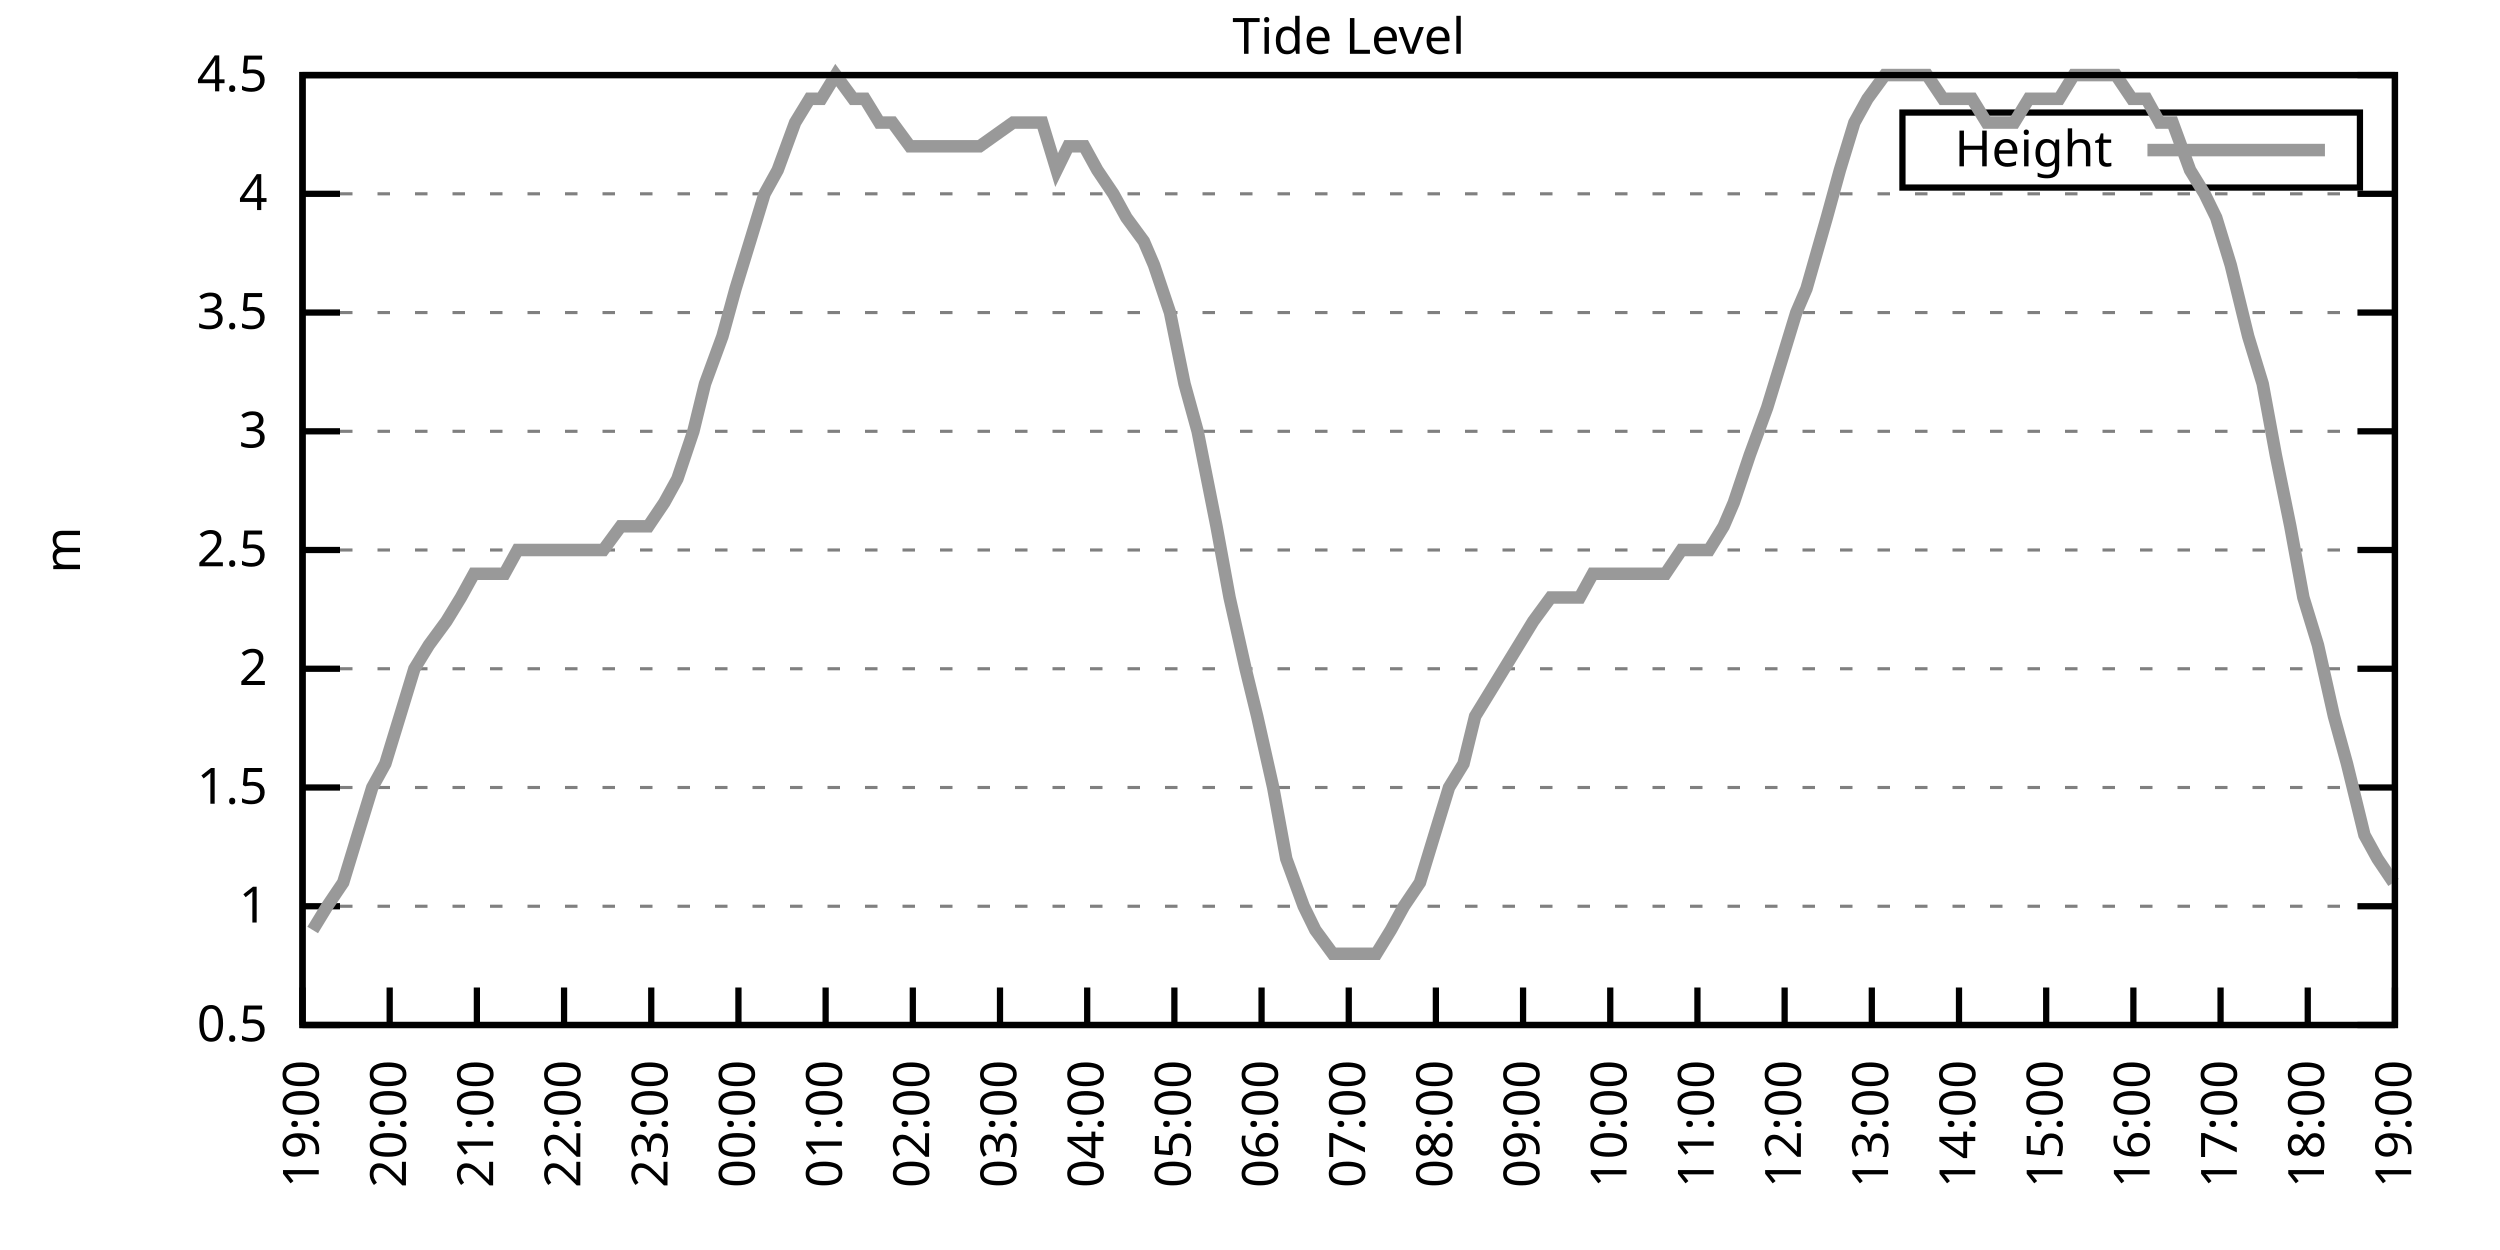
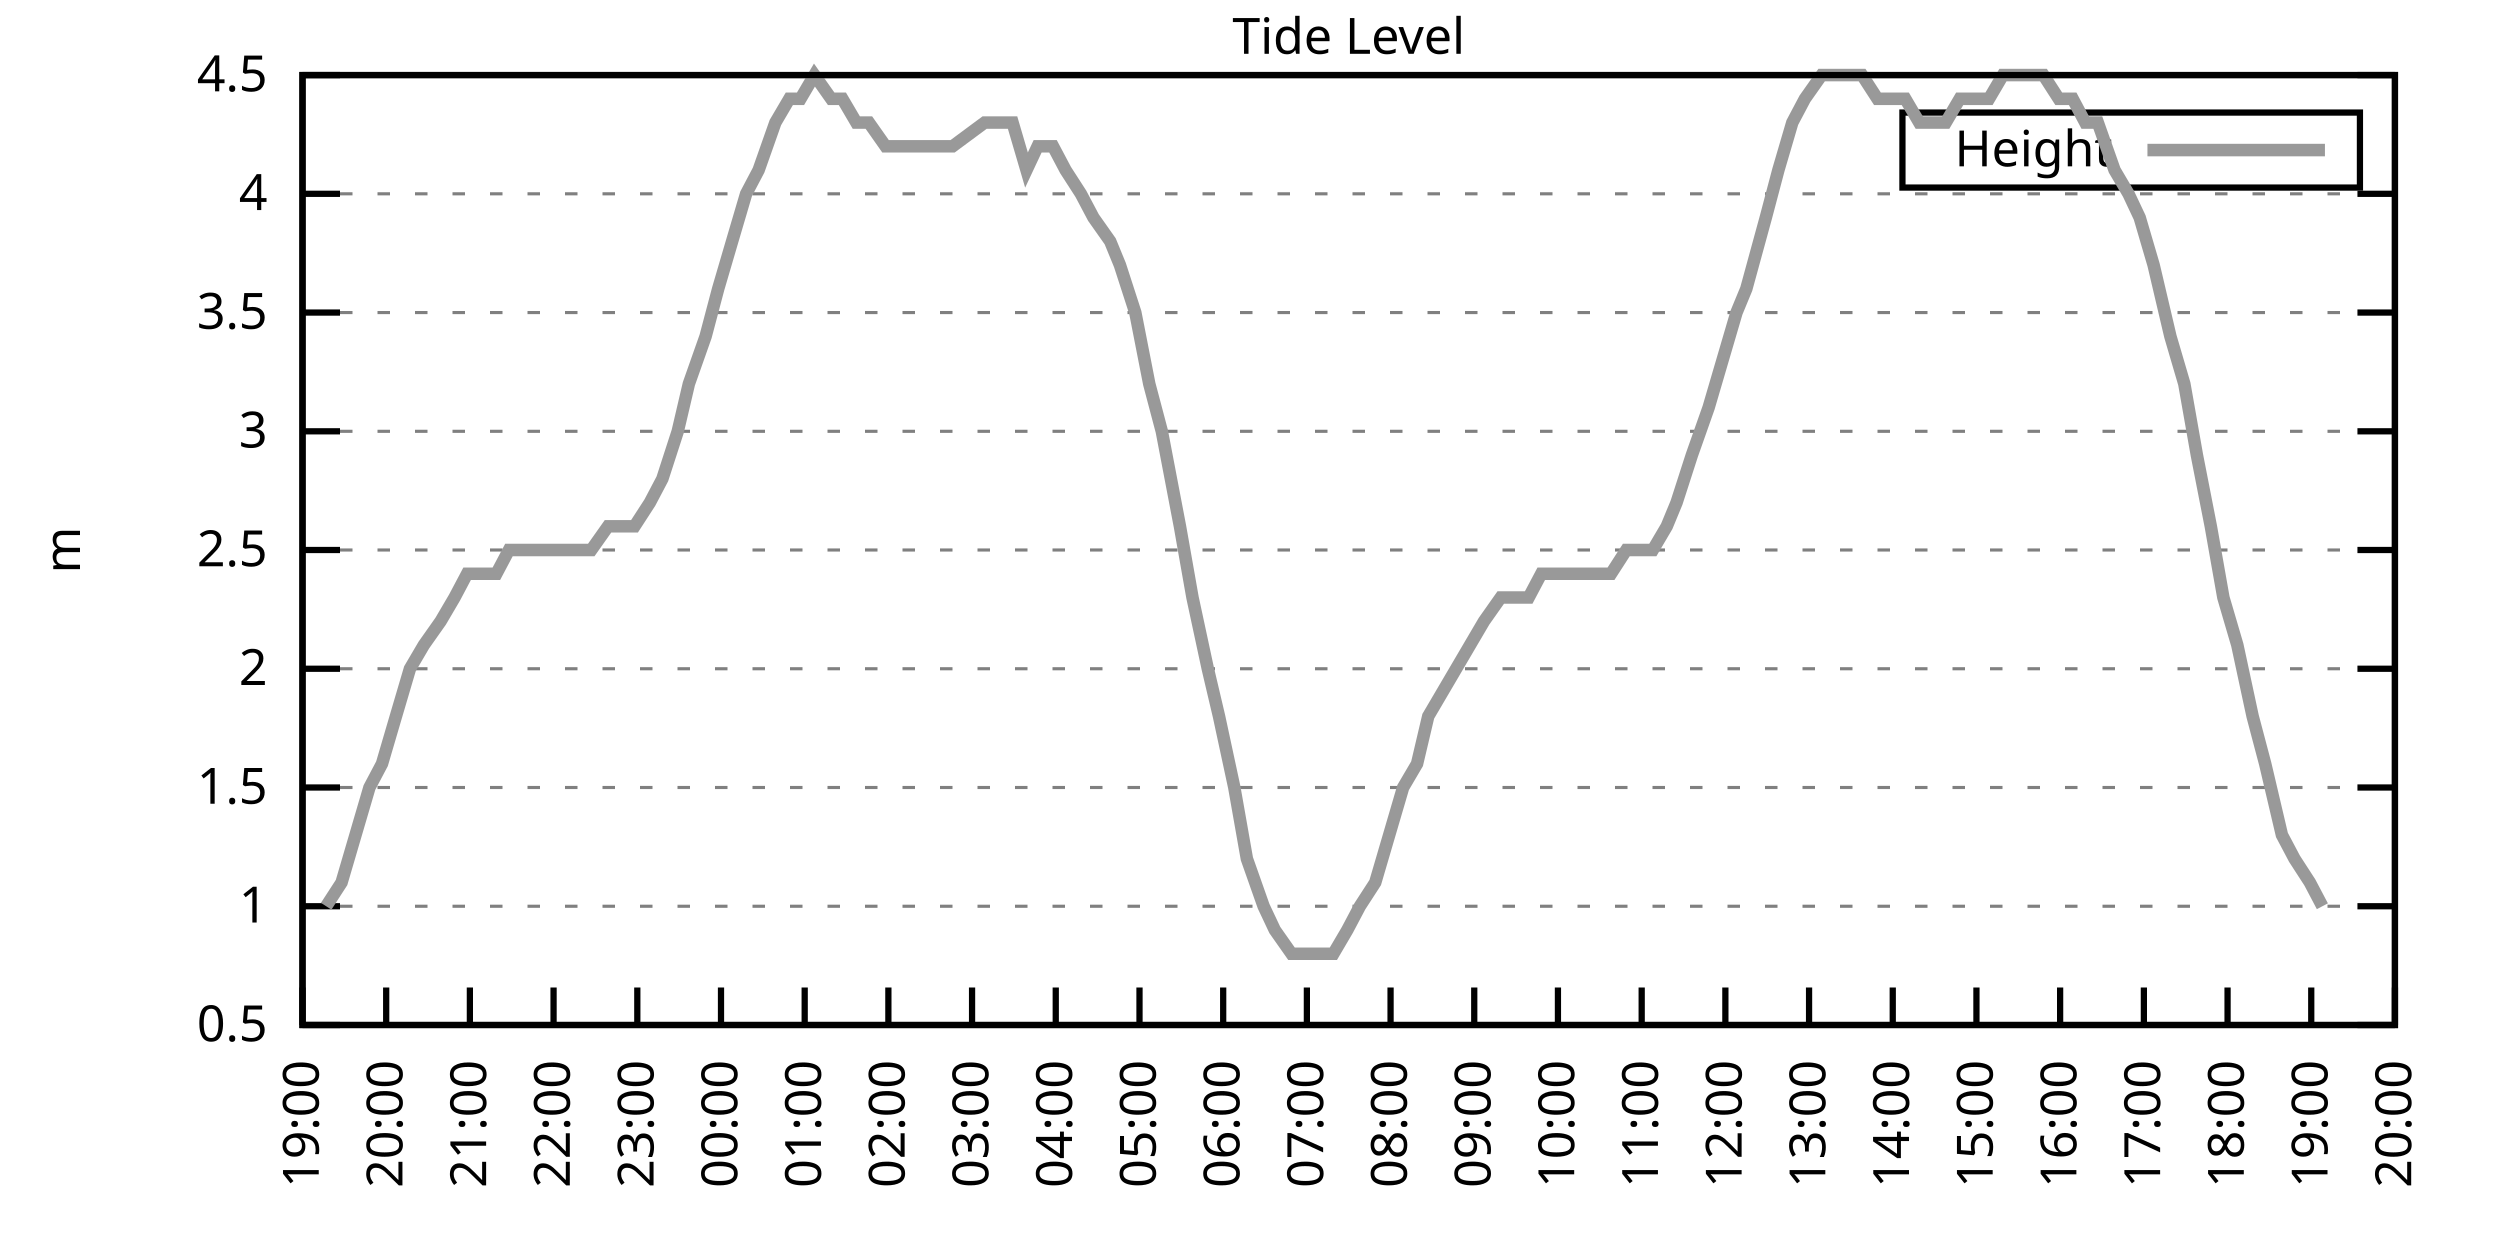
<svg xmlns="http://www.w3.org/2000/svg" xmlns:xlink="http://www.w3.org/1999/xlink" width="400" height="200" viewBox="0 0 400 200">
  <g id="gnuplot_canvas">
    <rect x="0" y="0" width="400" height="200" fill="none" />
    <defs>
      <circle id="gpDot" r="0.5" stroke-width="0.5" stroke="currentColor" />
      <path id="gpPt0" stroke-width="0.333" stroke="currentColor" d="M-1,0 h2 M0,-1 v2" />
      <path id="gpPt1" stroke-width="0.333" stroke="currentColor" d="M-1,-1 L1,1 M1,-1 L-1,1" />
      <path id="gpPt2" stroke-width="0.333" stroke="currentColor" d="M-1,0 L1,0 M0,-1 L0,1 M-1,-1 L1,1 M-1,1 L1,-1" />
      <rect id="gpPt3" stroke-width="0.333" stroke="currentColor" x="-1" y="-1" width="2" height="2" />
      <rect id="gpPt4" stroke-width="0.333" stroke="currentColor" fill="currentColor" x="-1" y="-1" width="2" height="2" />
      <circle id="gpPt5" stroke-width="0.333" stroke="currentColor" cx="0" cy="0" r="1" />
      <use xlink:href="#gpPt5" id="gpPt6" fill="currentColor" stroke="none" />
      <path id="gpPt7" stroke-width="0.333" stroke="currentColor" d="M0,-1.33 L-1.33,0.67 L1.33,0.67 z" />
      <use xlink:href="#gpPt7" id="gpPt8" fill="currentColor" stroke="none" />
      <use xlink:href="#gpPt7" id="gpPt9" stroke="currentColor" transform="rotate(180)" />
      <use xlink:href="#gpPt9" id="gpPt10" fill="currentColor" stroke="none" />
      <use xlink:href="#gpPt3" id="gpPt11" stroke="currentColor" transform="rotate(45)" />
      <use xlink:href="#gpPt11" id="gpPt12" fill="currentColor" stroke="none" />
      <path id="gpPt13" stroke-width="0.333" stroke="currentColor" d="M0,1.330 L1.265,0.411 L0.782,-1.067 L-0.782,-1.076 L-1.265,0.411 z" />
      <use xlink:href="#gpPt13" id="gpPt14" fill="currentColor" stroke="none" />
      <filter id="textbox" filterUnits="objectBoundingBox" x="0" y="0" height="1" width="1">
        <feFlood flood-color="white" flood-opacity="1" result="bgnd" />
        <feComposite in="SourceGraphic" in2="bgnd" operator="atop" />
      </filter>
      <filter id="greybox" filterUnits="objectBoundingBox" x="0" y="0" height="1" width="1">
        <feFlood flood-color="lightgrey" flood-opacity="1" result="grey" />
        <feComposite in="SourceGraphic" in2="grey" operator="atop" />
      </filter>
    </defs>
    <g fill="none" color="white" stroke="currentColor" stroke-width="1.00" stroke-linecap="butt" stroke-linejoin="miter">
</g>
    <g fill="none" color="black" stroke="currentColor" stroke-width="1.00" stroke-linecap="butt" stroke-linejoin="miter">
      <g stroke="none" shape-rendering="crispEdges">
        <polygon fill="rgb(255, 255, 255)" points="48.40,164.00 383.18,164.00 383.18,12.02 48.40,12.02 " />
      </g>
    </g>
    <g fill="none" color="black" stroke="currentColor" stroke-width="1.00" stroke-linecap="butt" stroke-linejoin="miter">
</g>
    <g fill="none" color="black" stroke="black" stroke-width="0.50" stroke-linecap="butt" stroke-linejoin="miter">
</g>
    <g fill="none" color="gray" stroke="currentColor" stroke-width="0.50" stroke-linecap="butt" stroke-linejoin="miter">
      <path stroke="gray" stroke-dasharray="2,4" class="gridline" d="M48.40,164.00 L383.19,164.00  " />
    </g>
    <g fill="none" color="gray" stroke="gray" stroke-width="1.00" stroke-linecap="butt" stroke-linejoin="miter">
</g>
    <g fill="none" color="black" stroke="currentColor" stroke-width="1.00" stroke-linecap="butt" stroke-linejoin="miter">
      <path stroke="black" d="M48.40,164.00 L54.40,164.00 M383.19,164.00 L377.19,164.00  " />
      <g transform="translate(42.80,166.60)" stroke="none" fill="black" font-family="Sans" font-size="8.00" text-anchor="end">
        <text>
          <tspan font-family="Sans"> 0.5</tspan>
        </text>
      </g>
    </g>
    <g fill="none" color="black" stroke="currentColor" stroke-width="1.00" stroke-linecap="butt" stroke-linejoin="miter">
</g>
    <g fill="none" color="black" stroke="black" stroke-width="0.50" stroke-linecap="butt" stroke-linejoin="miter">
</g>
    <g fill="none" color="gray" stroke="currentColor" stroke-width="0.50" stroke-linecap="butt" stroke-linejoin="miter">
      <path stroke="gray" stroke-dasharray="2,4" class="gridline" d="M48.40,145.00 L383.19,145.00  " />
    </g>
    <g fill="none" color="gray" stroke="gray" stroke-width="1.00" stroke-linecap="butt" stroke-linejoin="miter">
</g>
    <g fill="none" color="black" stroke="currentColor" stroke-width="1.00" stroke-linecap="butt" stroke-linejoin="miter">
      <path stroke="black" d="M48.40,145.00 L54.40,145.00 M383.19,145.00 L377.19,145.00  " />
      <g transform="translate(42.80,147.60)" stroke="none" fill="black" font-family="Sans" font-size="8.00" text-anchor="end">
        <text>
          <tspan font-family="Sans"> 1</tspan>
        </text>
      </g>
    </g>
    <g fill="none" color="black" stroke="currentColor" stroke-width="1.00" stroke-linecap="butt" stroke-linejoin="miter">
</g>
    <g fill="none" color="black" stroke="black" stroke-width="0.50" stroke-linecap="butt" stroke-linejoin="miter">
</g>
    <g fill="none" color="gray" stroke="currentColor" stroke-width="0.50" stroke-linecap="butt" stroke-linejoin="miter">
      <path stroke="gray" stroke-dasharray="2,4" class="gridline" d="M48.40,126.00 L383.19,126.00  " />
    </g>
    <g fill="none" color="gray" stroke="gray" stroke-width="1.00" stroke-linecap="butt" stroke-linejoin="miter">
</g>
    <g fill="none" color="black" stroke="currentColor" stroke-width="1.00" stroke-linecap="butt" stroke-linejoin="miter">
      <path stroke="black" d="M48.40,126.00 L54.40,126.00 M383.19,126.00 L377.19,126.00  " />
      <g transform="translate(42.80,128.60)" stroke="none" fill="black" font-family="Sans" font-size="8.00" text-anchor="end">
        <text>
          <tspan font-family="Sans"> 1.5</tspan>
        </text>
      </g>
    </g>
    <g fill="none" color="black" stroke="currentColor" stroke-width="1.00" stroke-linecap="butt" stroke-linejoin="miter">
</g>
    <g fill="none" color="black" stroke="black" stroke-width="0.50" stroke-linecap="butt" stroke-linejoin="miter">
</g>
    <g fill="none" color="gray" stroke="currentColor" stroke-width="0.50" stroke-linecap="butt" stroke-linejoin="miter">
      <path stroke="gray" stroke-dasharray="2,4" class="gridline" d="M48.40,107.00 L383.19,107.00  " />
    </g>
    <g fill="none" color="gray" stroke="gray" stroke-width="1.00" stroke-linecap="butt" stroke-linejoin="miter">
</g>
    <g fill="none" color="black" stroke="currentColor" stroke-width="1.00" stroke-linecap="butt" stroke-linejoin="miter">
      <path stroke="black" d="M48.40,107.00 L54.40,107.00 M383.19,107.00 L377.19,107.00  " />
      <g transform="translate(42.80,109.60)" stroke="none" fill="black" font-family="Sans" font-size="8.00" text-anchor="end">
        <text>
          <tspan font-family="Sans"> 2</tspan>
        </text>
      </g>
    </g>
    <g fill="none" color="black" stroke="currentColor" stroke-width="1.00" stroke-linecap="butt" stroke-linejoin="miter">
</g>
    <g fill="none" color="black" stroke="black" stroke-width="0.50" stroke-linecap="butt" stroke-linejoin="miter">
</g>
    <g fill="none" color="gray" stroke="currentColor" stroke-width="0.50" stroke-linecap="butt" stroke-linejoin="miter">
      <path stroke="gray" stroke-dasharray="2,4" class="gridline" d="M48.40,88.00 L383.19,88.00  " />
    </g>
    <g fill="none" color="gray" stroke="gray" stroke-width="1.00" stroke-linecap="butt" stroke-linejoin="miter">
</g>
    <g fill="none" color="black" stroke="currentColor" stroke-width="1.00" stroke-linecap="butt" stroke-linejoin="miter">
      <path stroke="black" d="M48.40,88.00 L54.40,88.00 M383.19,88.00 L377.19,88.00  " />
      <g transform="translate(42.80,90.60)" stroke="none" fill="black" font-family="Sans" font-size="8.00" text-anchor="end">
        <text>
          <tspan font-family="Sans"> 2.5</tspan>
        </text>
      </g>
    </g>
    <g fill="none" color="black" stroke="currentColor" stroke-width="1.00" stroke-linecap="butt" stroke-linejoin="miter">
</g>
    <g fill="none" color="black" stroke="black" stroke-width="0.50" stroke-linecap="butt" stroke-linejoin="miter">
</g>
    <g fill="none" color="gray" stroke="currentColor" stroke-width="0.50" stroke-linecap="butt" stroke-linejoin="miter">
      <path stroke="gray" stroke-dasharray="2,4" class="gridline" d="M48.40,69.01 L383.19,69.01  " />
    </g>
    <g fill="none" color="gray" stroke="gray" stroke-width="1.00" stroke-linecap="butt" stroke-linejoin="miter">
</g>
    <g fill="none" color="black" stroke="currentColor" stroke-width="1.00" stroke-linecap="butt" stroke-linejoin="miter">
      <path stroke="black" d="M48.40,69.01 L54.40,69.01 M383.19,69.01 L377.19,69.01  " />
      <g transform="translate(42.80,71.61)" stroke="none" fill="black" font-family="Sans" font-size="8.00" text-anchor="end">
        <text>
          <tspan font-family="Sans"> 3</tspan>
        </text>
      </g>
    </g>
    <g fill="none" color="black" stroke="currentColor" stroke-width="1.00" stroke-linecap="butt" stroke-linejoin="miter">
</g>
    <g fill="none" color="black" stroke="black" stroke-width="0.50" stroke-linecap="butt" stroke-linejoin="miter">
</g>
    <g fill="none" color="gray" stroke="currentColor" stroke-width="0.50" stroke-linecap="butt" stroke-linejoin="miter">
      <path stroke="gray" stroke-dasharray="2,4" class="gridline" d="M48.40,50.01 L383.19,50.01  " />
    </g>
    <g fill="none" color="gray" stroke="gray" stroke-width="1.00" stroke-linecap="butt" stroke-linejoin="miter">
</g>
    <g fill="none" color="black" stroke="currentColor" stroke-width="1.00" stroke-linecap="butt" stroke-linejoin="miter">
      <path stroke="black" d="M48.40,50.01 L54.40,50.01 M383.19,50.01 L377.19,50.01  " />
      <g transform="translate(42.80,52.61)" stroke="none" fill="black" font-family="Sans" font-size="8.00" text-anchor="end">
        <text>
          <tspan font-family="Sans"> 3.5</tspan>
        </text>
      </g>
    </g>
    <g fill="none" color="black" stroke="currentColor" stroke-width="1.00" stroke-linecap="butt" stroke-linejoin="miter">
</g>
    <g fill="none" color="black" stroke="black" stroke-width="0.50" stroke-linecap="butt" stroke-linejoin="miter">
</g>
    <g fill="none" color="gray" stroke="currentColor" stroke-width="0.50" stroke-linecap="butt" stroke-linejoin="miter">
      <path stroke="gray" stroke-dasharray="2,4" class="gridline" d="M48.40,31.01 L383.19,31.01  " />
    </g>
    <g fill="none" color="gray" stroke="gray" stroke-width="1.00" stroke-linecap="butt" stroke-linejoin="miter">
</g>
    <g fill="none" color="black" stroke="currentColor" stroke-width="1.00" stroke-linecap="butt" stroke-linejoin="miter">
      <path stroke="black" d="M48.40,31.01 L54.40,31.01 M383.19,31.01 L377.19,31.01  " />
      <g transform="translate(42.80,33.61)" stroke="none" fill="black" font-family="Sans" font-size="8.00" text-anchor="end">
        <text>
          <tspan font-family="Sans"> 4</tspan>
        </text>
      </g>
    </g>
    <g fill="none" color="black" stroke="currentColor" stroke-width="1.00" stroke-linecap="butt" stroke-linejoin="miter">
</g>
    <g fill="none" color="black" stroke="black" stroke-width="0.50" stroke-linecap="butt" stroke-linejoin="miter">
</g>
    <g fill="none" color="gray" stroke="currentColor" stroke-width="0.50" stroke-linecap="butt" stroke-linejoin="miter">
      <path stroke="gray" stroke-dasharray="2,4" class="gridline" d="M48.40,12.01 L383.19,12.01  " />
    </g>
    <g fill="none" color="gray" stroke="gray" stroke-width="1.00" stroke-linecap="butt" stroke-linejoin="miter">
</g>
    <g fill="none" color="black" stroke="currentColor" stroke-width="1.00" stroke-linecap="butt" stroke-linejoin="miter">
      <path stroke="black" d="M48.40,12.01 L54.40,12.01 M383.19,12.01 L377.19,12.01  " />
      <g transform="translate(42.80,14.61)" stroke="none" fill="black" font-family="Sans" font-size="8.00" text-anchor="end">
        <text>
          <tspan font-family="Sans"> 4.5</tspan>
        </text>
      </g>
    </g>
    <g fill="none" color="black" stroke="currentColor" stroke-width="1.00" stroke-linecap="butt" stroke-linejoin="miter">
      <path stroke="black" d="M48.40,164.00 L48.40,158.00  " />
      <g transform="translate(51.00,169.60) rotate(270.00)" stroke="none" fill="black" font-family="Sans" font-size="8.00" text-anchor="end">
        <text>
          <tspan font-family="Sans">19:00</tspan>
        </text>
      </g>
    </g>
    <g fill="none" color="black" stroke="currentColor" stroke-width="1.00" stroke-linecap="butt" stroke-linejoin="miter">
-       <path stroke="black" d="M62.35,164.00 L62.35,158.00  " />
-       <g transform="translate(64.95,169.60) rotate(270.00)" stroke="none" fill="black" font-family="Sans" font-size="8.00" text-anchor="end">
+       <path stroke="black" d="M61.79,164.00 L61.79,158.00  " />
+       <g transform="translate(64.39,169.60) rotate(270.00)" stroke="none" fill="black" font-family="Sans" font-size="8.00" text-anchor="end">
        <text>
          <tspan font-family="Sans">20:00</tspan>
        </text>
      </g>
    </g>
    <g fill="none" color="black" stroke="currentColor" stroke-width="1.00" stroke-linecap="butt" stroke-linejoin="miter">
-       <path stroke="black" d="M76.30,164.00 L76.30,158.00  " />
-       <g transform="translate(78.90,169.60) rotate(270.00)" stroke="none" fill="black" font-family="Sans" font-size="8.00" text-anchor="end">
+       <path stroke="black" d="M75.18,164.00 L75.18,158.00  " />
+       <g transform="translate(77.78,169.60) rotate(270.00)" stroke="none" fill="black" font-family="Sans" font-size="8.00" text-anchor="end">
        <text>
          <tspan font-family="Sans">21:00</tspan>
        </text>
      </g>
    </g>
    <g fill="none" color="black" stroke="currentColor" stroke-width="1.00" stroke-linecap="butt" stroke-linejoin="miter">
-       <path stroke="black" d="M90.25,164.00 L90.25,158.00  " />
-       <g transform="translate(92.85,169.60) rotate(270.00)" stroke="none" fill="black" font-family="Sans" font-size="8.00" text-anchor="end">
+       <path stroke="black" d="M88.57,164.00 L88.57,158.00  " />
+       <g transform="translate(91.17,169.60) rotate(270.00)" stroke="none" fill="black" font-family="Sans" font-size="8.00" text-anchor="end">
        <text>
          <tspan font-family="Sans">22:00</tspan>
        </text>
      </g>
    </g>
    <g fill="none" color="black" stroke="currentColor" stroke-width="1.00" stroke-linecap="butt" stroke-linejoin="miter">
-       <path stroke="black" d="M104.20,164.00 L104.20,158.00  " />
-       <g transform="translate(106.80,169.60) rotate(270.00)" stroke="none" fill="black" font-family="Sans" font-size="8.00" text-anchor="end">
+       <path stroke="black" d="M101.97,164.00 L101.97,158.00  " />
+       <g transform="translate(104.57,169.60) rotate(270.00)" stroke="none" fill="black" font-family="Sans" font-size="8.00" text-anchor="end">
        <text>
          <tspan font-family="Sans">23:00</tspan>
        </text>
      </g>
    </g>
    <g fill="none" color="black" stroke="currentColor" stroke-width="1.00" stroke-linecap="butt" stroke-linejoin="miter">
-       <path stroke="black" d="M118.15,164.00 L118.15,158.00  " />
-       <g transform="translate(120.75,169.60) rotate(270.00)" stroke="none" fill="black" font-family="Sans" font-size="8.00" text-anchor="end">
+       <path stroke="black" d="M115.36,164.00 L115.36,158.00  " />
+       <g transform="translate(117.96,169.60) rotate(270.00)" stroke="none" fill="black" font-family="Sans" font-size="8.00" text-anchor="end">
        <text>
          <tspan font-family="Sans">00:00</tspan>
        </text>
      </g>
    </g>
    <g fill="none" color="black" stroke="currentColor" stroke-width="1.00" stroke-linecap="butt" stroke-linejoin="miter">
-       <path stroke="black" d="M132.10,164.00 L132.10,158.00  " />
-       <g transform="translate(134.70,169.60) rotate(270.00)" stroke="none" fill="black" font-family="Sans" font-size="8.00" text-anchor="end">
+       <path stroke="black" d="M128.75,164.00 L128.75,158.00  " />
+       <g transform="translate(131.35,169.60) rotate(270.00)" stroke="none" fill="black" font-family="Sans" font-size="8.00" text-anchor="end">
        <text>
          <tspan font-family="Sans">01:00</tspan>
        </text>
      </g>
    </g>
    <g fill="none" color="black" stroke="currentColor" stroke-width="1.00" stroke-linecap="butt" stroke-linejoin="miter">
-       <path stroke="black" d="M146.05,164.00 L146.05,158.00  " />
-       <g transform="translate(148.65,169.60) rotate(270.00)" stroke="none" fill="black" font-family="Sans" font-size="8.00" text-anchor="end">
+       <path stroke="black" d="M142.14,164.00 L142.14,158.00  " />
+       <g transform="translate(144.74,169.60) rotate(270.00)" stroke="none" fill="black" font-family="Sans" font-size="8.00" text-anchor="end">
        <text>
          <tspan font-family="Sans">02:00</tspan>
        </text>
      </g>
    </g>
    <g fill="none" color="black" stroke="currentColor" stroke-width="1.00" stroke-linecap="butt" stroke-linejoin="miter">
-       <path stroke="black" d="M160.00,164.00 L160.00,158.00  " />
-       <g transform="translate(162.60,169.60) rotate(270.00)" stroke="none" fill="black" font-family="Sans" font-size="8.00" text-anchor="end">
+       <path stroke="black" d="M155.53,164.00 L155.53,158.00  " />
+       <g transform="translate(158.13,169.60) rotate(270.00)" stroke="none" fill="black" font-family="Sans" font-size="8.00" text-anchor="end">
        <text>
          <tspan font-family="Sans">03:00</tspan>
        </text>
      </g>
    </g>
    <g fill="none" color="black" stroke="currentColor" stroke-width="1.00" stroke-linecap="butt" stroke-linejoin="miter">
-       <path stroke="black" d="M173.95,164.00 L173.95,158.00  " />
-       <g transform="translate(176.55,169.60) rotate(270.00)" stroke="none" fill="black" font-family="Sans" font-size="8.00" text-anchor="end">
+       <path stroke="black" d="M168.92,164.00 L168.92,158.00  " />
+       <g transform="translate(171.52,169.60) rotate(270.00)" stroke="none" fill="black" font-family="Sans" font-size="8.00" text-anchor="end">
        <text>
          <tspan font-family="Sans">04:00</tspan>
        </text>
      </g>
    </g>
    <g fill="none" color="black" stroke="currentColor" stroke-width="1.00" stroke-linecap="butt" stroke-linejoin="miter">
-       <path stroke="black" d="M187.90,164.00 L187.90,158.00  " />
-       <g transform="translate(190.50,169.60) rotate(270.00)" stroke="none" fill="black" font-family="Sans" font-size="8.00" text-anchor="end">
+       <path stroke="black" d="M182.32,164.00 L182.32,158.00  " />
+       <g transform="translate(184.92,169.60) rotate(270.00)" stroke="none" fill="black" font-family="Sans" font-size="8.00" text-anchor="end">
        <text>
          <tspan font-family="Sans">05:00</tspan>
        </text>
      </g>
    </g>
    <g fill="none" color="black" stroke="currentColor" stroke-width="1.00" stroke-linecap="butt" stroke-linejoin="miter">
-       <path stroke="black" d="M201.85,164.00 L201.85,158.00  " />
-       <g transform="translate(204.45,169.60) rotate(270.00)" stroke="none" fill="black" font-family="Sans" font-size="8.00" text-anchor="end">
+       <path stroke="black" d="M195.71,164.00 L195.71,158.00  " />
+       <g transform="translate(198.31,169.60) rotate(270.00)" stroke="none" fill="black" font-family="Sans" font-size="8.00" text-anchor="end">
        <text>
          <tspan font-family="Sans">06:00</tspan>
        </text>
      </g>
    </g>
    <g fill="none" color="black" stroke="currentColor" stroke-width="1.00" stroke-linecap="butt" stroke-linejoin="miter">
-       <path stroke="black" d="M215.80,164.00 L215.80,158.00  " />
-       <g transform="translate(218.40,169.60) rotate(270.00)" stroke="none" fill="black" font-family="Sans" font-size="8.00" text-anchor="end">
+       <path stroke="black" d="M209.10,164.00 L209.10,158.00  " />
+       <g transform="translate(211.70,169.60) rotate(270.00)" stroke="none" fill="black" font-family="Sans" font-size="8.00" text-anchor="end">
        <text>
          <tspan font-family="Sans">07:00</tspan>
        </text>
      </g>
    </g>
    <g fill="none" color="black" stroke="currentColor" stroke-width="1.00" stroke-linecap="butt" stroke-linejoin="miter">
-       <path stroke="black" d="M229.74,164.00 L229.74,158.00  " />
-       <g transform="translate(232.34,169.60) rotate(270.00)" stroke="none" fill="black" font-family="Sans" font-size="8.00" text-anchor="end">
+       <path stroke="black" d="M222.49,164.00 L222.49,158.00  " />
+       <g transform="translate(225.09,169.60) rotate(270.00)" stroke="none" fill="black" font-family="Sans" font-size="8.00" text-anchor="end">
        <text>
          <tspan font-family="Sans">08:00</tspan>
        </text>
      </g>
    </g>
    <g fill="none" color="black" stroke="currentColor" stroke-width="1.00" stroke-linecap="butt" stroke-linejoin="miter">
-       <path stroke="black" d="M243.69,164.00 L243.69,158.00  " />
-       <g transform="translate(246.29,169.60) rotate(270.00)" stroke="none" fill="black" font-family="Sans" font-size="8.00" text-anchor="end">
+       <path stroke="black" d="M235.88,164.00 L235.88,158.00  " />
+       <g transform="translate(238.48,169.60) rotate(270.00)" stroke="none" fill="black" font-family="Sans" font-size="8.00" text-anchor="end">
        <text>
          <tspan font-family="Sans">09:00</tspan>
        </text>
      </g>
    </g>
    <g fill="none" color="black" stroke="currentColor" stroke-width="1.00" stroke-linecap="butt" stroke-linejoin="miter">
-       <path stroke="black" d="M257.64,164.00 L257.64,158.00  " />
-       <g transform="translate(260.24,169.60) rotate(270.00)" stroke="none" fill="black" font-family="Sans" font-size="8.00" text-anchor="end">
+       <path stroke="black" d="M249.27,164.00 L249.27,158.00  " />
+       <g transform="translate(251.87,169.60) rotate(270.00)" stroke="none" fill="black" font-family="Sans" font-size="8.00" text-anchor="end">
        <text>
          <tspan font-family="Sans">10:00</tspan>
        </text>
      </g>
    </g>
    <g fill="none" color="black" stroke="currentColor" stroke-width="1.00" stroke-linecap="butt" stroke-linejoin="miter">
-       <path stroke="black" d="M271.59,164.00 L271.59,158.00  " />
-       <g transform="translate(274.19,169.60) rotate(270.00)" stroke="none" fill="black" font-family="Sans" font-size="8.00" text-anchor="end">
+       <path stroke="black" d="M262.67,164.00 L262.67,158.00  " />
+       <g transform="translate(265.27,169.60) rotate(270.00)" stroke="none" fill="black" font-family="Sans" font-size="8.00" text-anchor="end">
        <text>
          <tspan font-family="Sans">11:00</tspan>
        </text>
      </g>
    </g>
    <g fill="none" color="black" stroke="currentColor" stroke-width="1.00" stroke-linecap="butt" stroke-linejoin="miter">
-       <path stroke="black" d="M285.54,164.00 L285.54,158.00  " />
-       <g transform="translate(288.14,169.60) rotate(270.00)" stroke="none" fill="black" font-family="Sans" font-size="8.00" text-anchor="end">
+       <path stroke="black" d="M276.06,164.00 L276.06,158.00  " />
+       <g transform="translate(278.66,169.60) rotate(270.00)" stroke="none" fill="black" font-family="Sans" font-size="8.00" text-anchor="end">
        <text>
          <tspan font-family="Sans">12:00</tspan>
        </text>
      </g>
    </g>
    <g fill="none" color="black" stroke="currentColor" stroke-width="1.00" stroke-linecap="butt" stroke-linejoin="miter">
-       <path stroke="black" d="M299.49,164.00 L299.49,158.00  " />
-       <g transform="translate(302.09,169.60) rotate(270.00)" stroke="none" fill="black" font-family="Sans" font-size="8.00" text-anchor="end">
+       <path stroke="black" d="M289.45,164.00 L289.45,158.00  " />
+       <g transform="translate(292.05,169.60) rotate(270.00)" stroke="none" fill="black" font-family="Sans" font-size="8.00" text-anchor="end">
        <text>
          <tspan font-family="Sans">13:00</tspan>
        </text>
      </g>
    </g>
    <g fill="none" color="black" stroke="currentColor" stroke-width="1.00" stroke-linecap="butt" stroke-linejoin="miter">
-       <path stroke="black" d="M313.44,164.00 L313.44,158.00  " />
-       <g transform="translate(316.04,169.60) rotate(270.00)" stroke="none" fill="black" font-family="Sans" font-size="8.00" text-anchor="end">
+       <path stroke="black" d="M302.84,164.00 L302.84,158.00  " />
+       <g transform="translate(305.44,169.60) rotate(270.00)" stroke="none" fill="black" font-family="Sans" font-size="8.00" text-anchor="end">
        <text>
          <tspan font-family="Sans">14:00</tspan>
        </text>
      </g>
    </g>
    <g fill="none" color="black" stroke="currentColor" stroke-width="1.00" stroke-linecap="butt" stroke-linejoin="miter">
-       <path stroke="black" d="M327.39,164.00 L327.39,158.00  " />
-       <g transform="translate(329.99,169.60) rotate(270.00)" stroke="none" fill="black" font-family="Sans" font-size="8.00" text-anchor="end">
+       <path stroke="black" d="M316.23,164.00 L316.23,158.00  " />
+       <g transform="translate(318.83,169.60) rotate(270.00)" stroke="none" fill="black" font-family="Sans" font-size="8.00" text-anchor="end">
        <text>
          <tspan font-family="Sans">15:00</tspan>
        </text>
      </g>
    </g>
    <g fill="none" color="black" stroke="currentColor" stroke-width="1.00" stroke-linecap="butt" stroke-linejoin="miter">
-       <path stroke="black" d="M341.34,164.00 L341.34,158.00  " />
-       <g transform="translate(343.94,169.60) rotate(270.00)" stroke="none" fill="black" font-family="Sans" font-size="8.00" text-anchor="end">
+       <path stroke="black" d="M329.62,164.00 L329.62,158.00  " />
+       <g transform="translate(332.22,169.60) rotate(270.00)" stroke="none" fill="black" font-family="Sans" font-size="8.00" text-anchor="end">
        <text>
          <tspan font-family="Sans">16:00</tspan>
        </text>
      </g>
    </g>
    <g fill="none" color="black" stroke="currentColor" stroke-width="1.00" stroke-linecap="butt" stroke-linejoin="miter">
-       <path stroke="black" d="M355.29,164.00 L355.29,158.00  " />
-       <g transform="translate(357.89,169.60) rotate(270.00)" stroke="none" fill="black" font-family="Sans" font-size="8.00" text-anchor="end">
+       <path stroke="black" d="M343.02,164.00 L343.02,158.00  " />
+       <g transform="translate(345.62,169.60) rotate(270.00)" stroke="none" fill="black" font-family="Sans" font-size="8.00" text-anchor="end">
        <text>
          <tspan font-family="Sans">17:00</tspan>
        </text>
      </g>
    </g>
    <g fill="none" color="black" stroke="currentColor" stroke-width="1.00" stroke-linecap="butt" stroke-linejoin="miter">
-       <path stroke="black" d="M369.24,164.00 L369.24,158.00  " />
-       <g transform="translate(371.84,169.60) rotate(270.00)" stroke="none" fill="black" font-family="Sans" font-size="8.00" text-anchor="end">
+       <path stroke="black" d="M356.41,164.00 L356.41,158.00  " />
+       <g transform="translate(359.01,169.60) rotate(270.00)" stroke="none" fill="black" font-family="Sans" font-size="8.00" text-anchor="end">
        <text>
          <tspan font-family="Sans">18:00</tspan>
+         </text>
+       </g>
+     </g>
+     <g fill="none" color="black" stroke="currentColor" stroke-width="1.00" stroke-linecap="butt" stroke-linejoin="miter">
+       <path stroke="black" d="M369.80,164.00 L369.80,158.00  " />
+       <g transform="translate(372.40,169.60) rotate(270.00)" stroke="none" fill="black" font-family="Sans" font-size="8.00" text-anchor="end">
+         <text>
+           <tspan font-family="Sans">19:00</tspan>
        </text>
      </g>
    </g>
    <g fill="none" color="black" stroke="currentColor" stroke-width="1.00" stroke-linecap="butt" stroke-linejoin="miter">
      <path stroke="black" d="M383.19,164.00 L383.19,158.00  " />
      <g transform="translate(385.79,169.60) rotate(270.00)" stroke="none" fill="black" font-family="Sans" font-size="8.00" text-anchor="end">
        <text>
-           <tspan font-family="Sans">19:00</tspan>
+           <tspan font-family="Sans">20:00</tspan>
        </text>
      </g>
    </g>
    <g fill="none" color="black" stroke="currentColor" stroke-width="1.00" stroke-linecap="butt" stroke-linejoin="miter">
</g>
    <g fill="none" color="black" stroke="currentColor" stroke-width="1.00" stroke-linecap="butt" stroke-linejoin="miter">
      <path stroke="black" d="M48.40,12.01 L48.40,164.00 L383.19,164.00 L383.19,12.01 L48.40,12.01 Z  " />
    </g>
    <g fill="none" color="black" stroke="currentColor" stroke-width="1.00" stroke-linecap="butt" stroke-linejoin="miter">
</g>
    <g fill="none" color="black" stroke="currentColor" stroke-width="1.00" stroke-linecap="butt" stroke-linejoin="miter">
      <path stroke="black" d="M304.39,30.01 L304.39,18.01 L377.59,18.01 L377.59,30.01 L304.39,30.01 Z  " />
    </g>
    <g id="Tide_level_plot_1">
      <g fill="none" color="white" stroke="black" stroke-width="2.00" stroke-linecap="butt" stroke-linejoin="miter">
</g>
      <g fill="none" color="black" stroke="currentColor" stroke-width="2.00" stroke-linecap="butt" stroke-linejoin="miter">
        <g transform="translate(337.99,26.61)" stroke="none" fill="black" font-family="Sans" font-size="8.00" text-anchor="end">
          <text>
            <tspan font-family="Sans">Height</tspan>
          </text>
        </g>
      </g>
      <g fill="none" color="black" stroke="currentColor" stroke-width="2.00" stroke-linecap="butt" stroke-linejoin="miter">
-         <path stroke="rgb(153, 153, 153)" d="M343.59,24.01 L371.99,24.01 M50.03,148.80 L52.35,145.00 L54.91,141.20 L57.23,133.60 L59.56,126.00 L61.65,122.20   L63.98,114.60 L66.30,107.00 L68.63,103.20 L71.42,99.40 L73.74,95.60 L75.83,91.80 L77.93,91.80 L80.72,91.80   L82.81,88.00 L85.37,88.00 L87.23,88.00 L89.78,88.00 L92.11,88.00 L94.43,88.00 L96.53,88.00 L99.32,84.21   L101.18,84.21 L103.73,84.21 L106.29,80.41 L108.38,76.61 L110.94,69.01 L112.80,61.41 L115.59,53.81 L117.68,46.21   L120.01,38.61 L122.33,31.01 L124.43,27.21 L127.22,19.61 L129.54,15.81 L131.40,15.81 L133.72,12.01 L136.51,15.81   L138.37,15.81 L140.70,19.61 L142.79,19.61 L145.58,23.41 L147.44,23.41 L150.46,23.41 L152.32,23.41 L154.42,23.41   L156.74,23.41 L162.09,19.61 L163.95,19.61 L166.74,19.61 L169.06,27.21 L170.92,23.41 L173.48,23.41 L175.57,27.21   L178.13,31.01 L180.22,34.81 L183.01,38.61 L184.64,42.41 L187.20,50.01 L189.52,61.41 L191.62,69.01 L194.64,84.21   L196.73,95.60 L199.29,107.00 L201.15,114.60 L203.71,126.00 L205.80,137.40 L208.59,145.00 L210.45,148.80 L213.24,152.60   L215.33,152.60 L217.65,152.60 L220.21,152.60 L222.54,148.80 L224.63,145.00 L227.19,141.20 L229.51,133.60 L231.84,126.00   L234.16,122.20 L236.02,114.60 L238.35,110.80 L240.67,107.00 L243.00,103.20 L245.32,99.40 L248.11,95.60 L250.44,95.60   L252.76,95.60 L254.85,91.80 L256.95,91.80 L259.74,91.80 L262.06,91.80 L264.15,91.80 L266.48,91.80 L269.04,88.00   L271.36,88.00 L273.45,88.00 L275.78,84.21 L277.41,80.41 L279.96,72.81 L282.75,65.21 L285.08,57.61 L287.40,50.01   L289.03,46.21 L292.29,34.81 L294.38,27.21 L296.70,19.61 L298.80,15.81 L301.58,12.01 L303.44,12.01 L306.23,12.01   L308.33,12.01 L310.88,15.81 L312.51,15.81 L315.53,15.81 L317.86,19.61 L319.95,19.61 L322.28,19.61 L324.60,15.81   L326.93,15.81 L329.48,15.81 L331.81,12.01 L333.67,12.01 L336.46,12.01 L338.55,12.01 L341.11,15.81 L343.43,15.81   L345.53,19.61 L347.62,19.61 L350.41,27.21 L352.73,31.01 L354.59,34.81 L356.92,42.41 L359.71,53.81 L362.03,61.41   L364.13,72.81 L366.45,84.21 L368.54,95.60 L370.87,103.20 L373.43,114.60 L375.52,122.20 L378.31,133.60 L380.40,137.40   L382.96,141.20  " />
+         <path stroke="rgb(153, 153, 153)" d="M343.59,24.01 L371.99,24.01 M52.19,145.00 L54.65,141.20 L56.88,133.60 L59.11,126.00 L61.12,122.20 L63.35,114.60   L65.59,107.00 L67.82,103.20 L70.50,99.40 L72.73,95.60 L74.74,91.80 L76.75,91.80 L79.42,91.80 L81.43,88.00   L83.89,88.00 L85.67,88.00 L88.13,88.00 L90.36,88.00 L92.59,88.00 L94.60,88.00 L97.28,84.21 L99.06,84.21   L101.52,84.21 L103.98,80.41 L105.98,76.61 L108.44,69.01 L110.22,61.41 L112.90,53.81 L114.91,46.21 L117.14,38.61   L119.38,31.01 L121.38,27.21 L124.06,19.61 L126.29,15.81 L128.08,15.81 L130.31,12.01 L132.99,15.81 L134.78,15.81   L137.01,19.61 L139.02,19.61 L141.69,23.41 L143.48,23.41 L146.38,23.41 L148.17,23.41 L150.18,23.41 L152.41,23.41   L157.54,19.61 L159.33,19.61 L162.01,19.61 L164.24,27.21 L166.02,23.41 L168.48,23.41 L170.49,27.21 L172.94,31.01   L174.95,34.81 L177.63,38.61 L179.19,42.41 L181.65,50.01 L183.88,61.41 L185.89,69.01 L188.79,84.21 L190.80,95.60   L193.25,107.00 L195.04,114.60 L197.49,126.00 L199.50,137.40 L202.18,145.00 L203.97,148.80 L206.64,152.60 L208.65,152.60   L210.88,152.60 L213.34,152.60 L215.57,148.80 L217.58,145.00 L220.04,141.20 L222.27,133.60 L224.50,126.00 L226.73,122.20   L228.52,114.60 L230.75,110.80 L232.98,107.00 L235.21,103.20 L237.44,99.40 L240.12,95.60 L242.36,95.60 L244.59,95.60   L246.60,91.80 L248.60,91.80 L251.28,91.80 L253.51,91.80 L255.52,91.80 L257.76,91.80 L260.21,88.00 L262.44,88.00   L264.45,88.00 L266.68,84.21 L268.25,80.41 L270.70,72.81 L273.38,65.21 L275.61,57.61 L277.84,50.01 L279.41,46.21   L282.53,34.81 L284.54,27.21 L286.77,19.61 L288.78,15.81 L291.46,12.01 L293.24,12.01 L295.92,12.01 L297.93,12.01   L300.39,15.81 L301.95,15.81 L304.85,15.81 L307.08,19.61 L309.09,19.61 L311.32,19.61 L313.55,15.81 L315.79,15.81   L318.24,15.81 L320.47,12.01 L322.26,12.01 L324.94,12.01 L326.95,12.01 L329.40,15.81 L331.63,15.81 L333.64,19.61   L335.65,19.61 L338.33,27.21 L340.56,31.01 L342.35,34.81 L344.58,42.41 L347.26,53.81 L349.49,61.41 L351.50,72.81   L353.73,84.21 L355.74,95.60 L357.97,103.20 L360.42,114.60 L362.43,122.20 L365.11,133.60 L367.12,137.40 L369.58,141.20   L371.58,145.00  " />
      </g>
    </g>
    <g fill="none" color="black" stroke="currentColor" stroke-width="2.00" stroke-linecap="butt" stroke-linejoin="miter">
</g>
    <g fill="none" color="black" stroke="black" stroke-width="1.00" stroke-linecap="butt" stroke-linejoin="miter">
</g>
    <g fill="none" color="black" stroke="currentColor" stroke-width="1.00" stroke-linecap="butt" stroke-linejoin="miter">
      <path stroke="black" d="M48.40,12.01 L48.40,164.00 L383.19,164.00 L383.19,12.01 L48.40,12.01 Z  " />
      <g transform="translate(12.80,88.01) rotate(270.00)" stroke="none" fill="black" font-family="Sans" font-size="8.00" text-anchor="middle">
        <text>
          <tspan font-family="Sans">m</tspan>
        </text>
      </g>
    </g>
    <g fill="none" color="black" stroke="currentColor" stroke-width="1.00" stroke-linecap="butt" stroke-linejoin="miter">
</g>
    <g fill="none" color="black" stroke="currentColor" stroke-width="1.00" stroke-linecap="butt" stroke-linejoin="miter">
      <g transform="translate(215.79,8.61)" stroke="none" fill="black" font-family="Sans" font-size="8.00" text-anchor="middle">
        <text>
          <tspan font-family="Sans">Tide Level</tspan>
        </text>
      </g>
    </g>
    <g fill="none" color="black" stroke="currentColor" stroke-width="1.00" stroke-linecap="butt" stroke-linejoin="miter">
</g>
  </g>
</svg>
